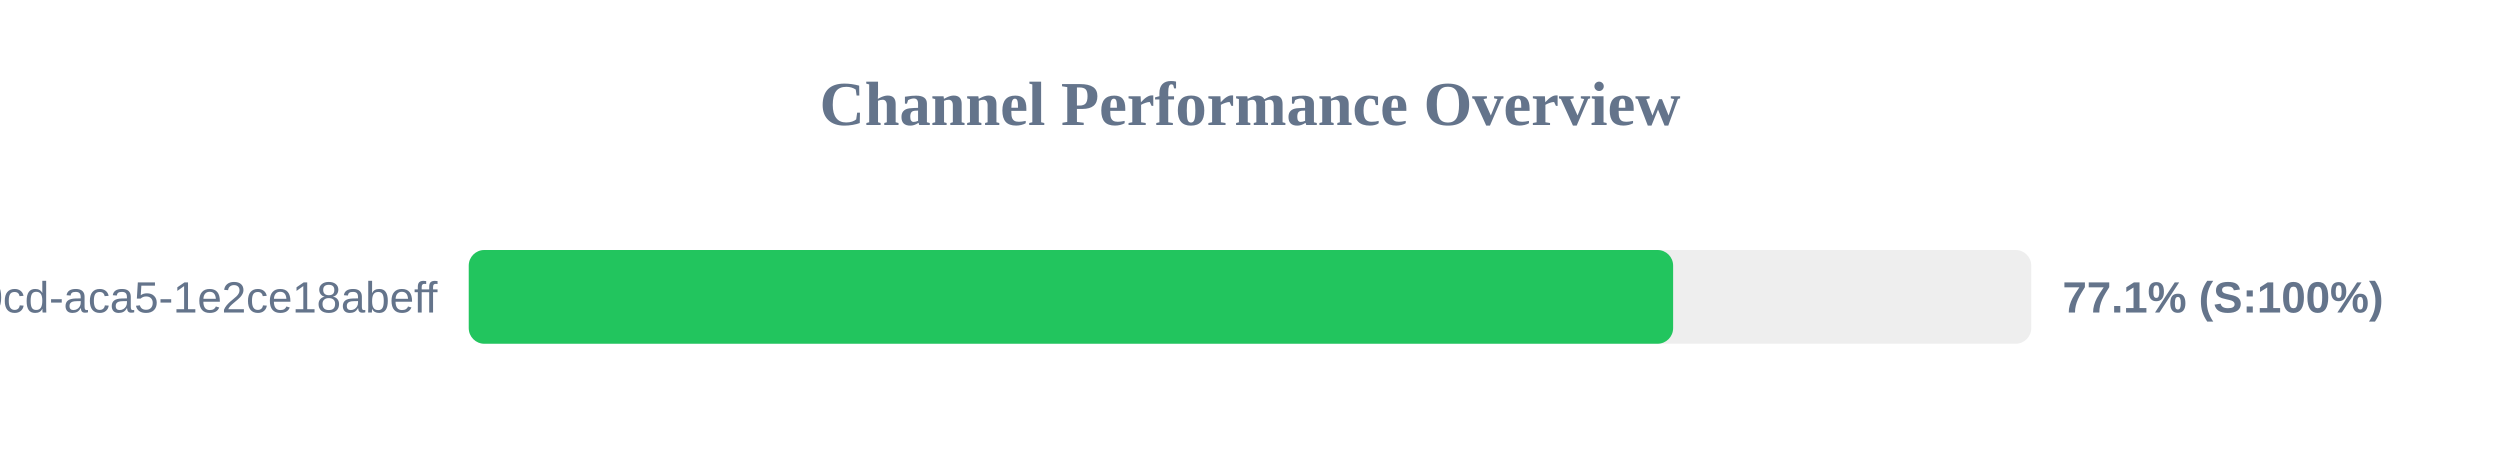
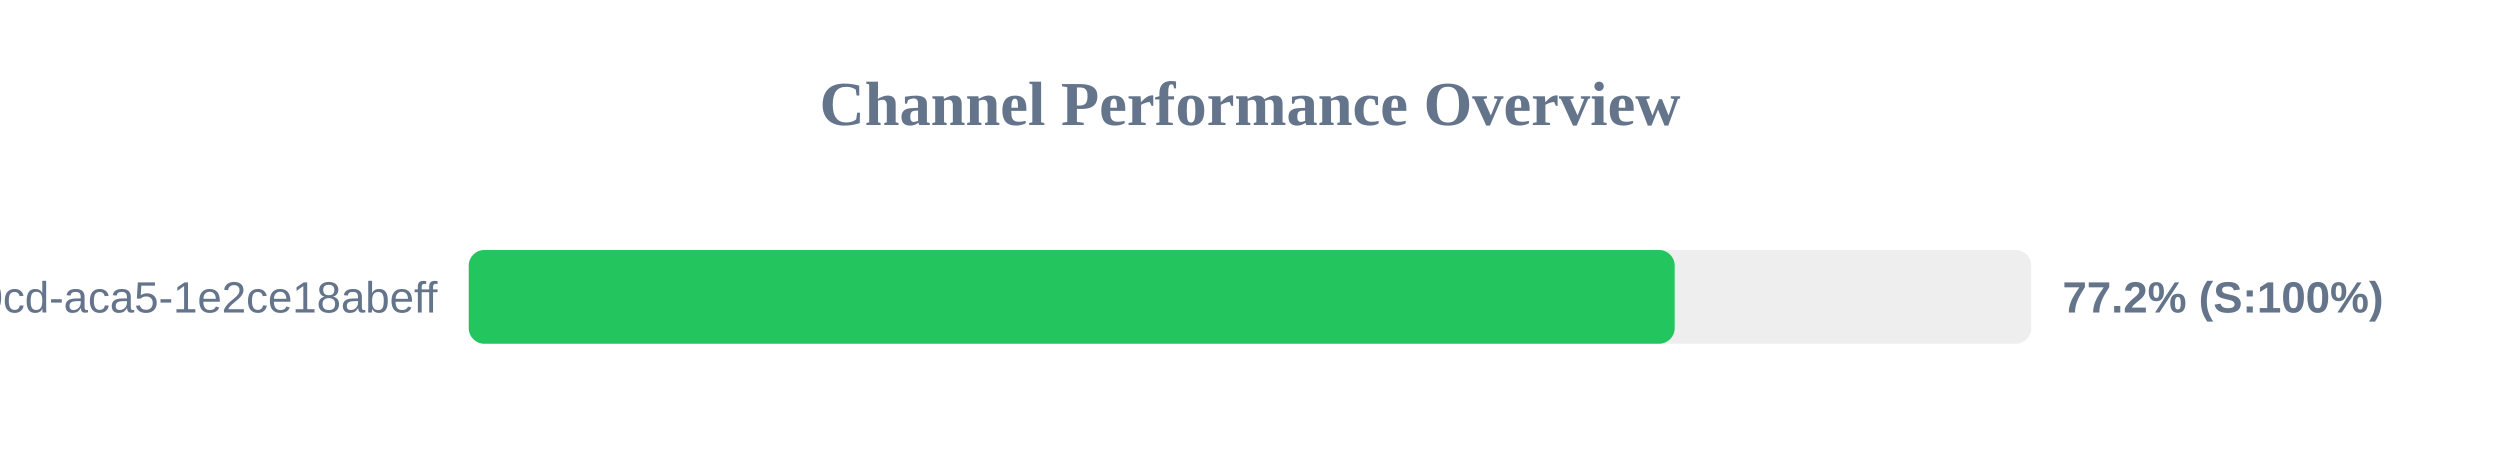
<svg xmlns="http://www.w3.org/2000/svg" width="800" height="150" version="1.1">
  <style>
        .row { font: 14px Arial; fill: #64748b; }
        .score { font: bold 14px Arial; fill: #64748b; }
    </style>
  <text x="400" y="40" text-anchor="middle" font-size="20px" font-weight="bold" fill="#64748b">Channel Performance Overview</text>
  <rect x="150" y="80" width="500" height="30" fill="#eee" rx="5" />
-   <rect x="150" y="80" width="385.4" height="30" fill="#22c55e" rx="5" />
+   <rect x="150" y="80" width="385.9" height="30" fill="#22c55e" rx="5" />
  <text x="140" y="100" text-anchor="end" class="row">?uuid=ebbeef45-0fd8-40cd-aca5-1e2ce18abeff</text>
-   <text x="660" y="100" text-anchor="start" class="score">77.1% (S:100%)</text>
+   <text x="660" y="100" text-anchor="start" class="score">77.2% (S:100%)</text>
</svg>
